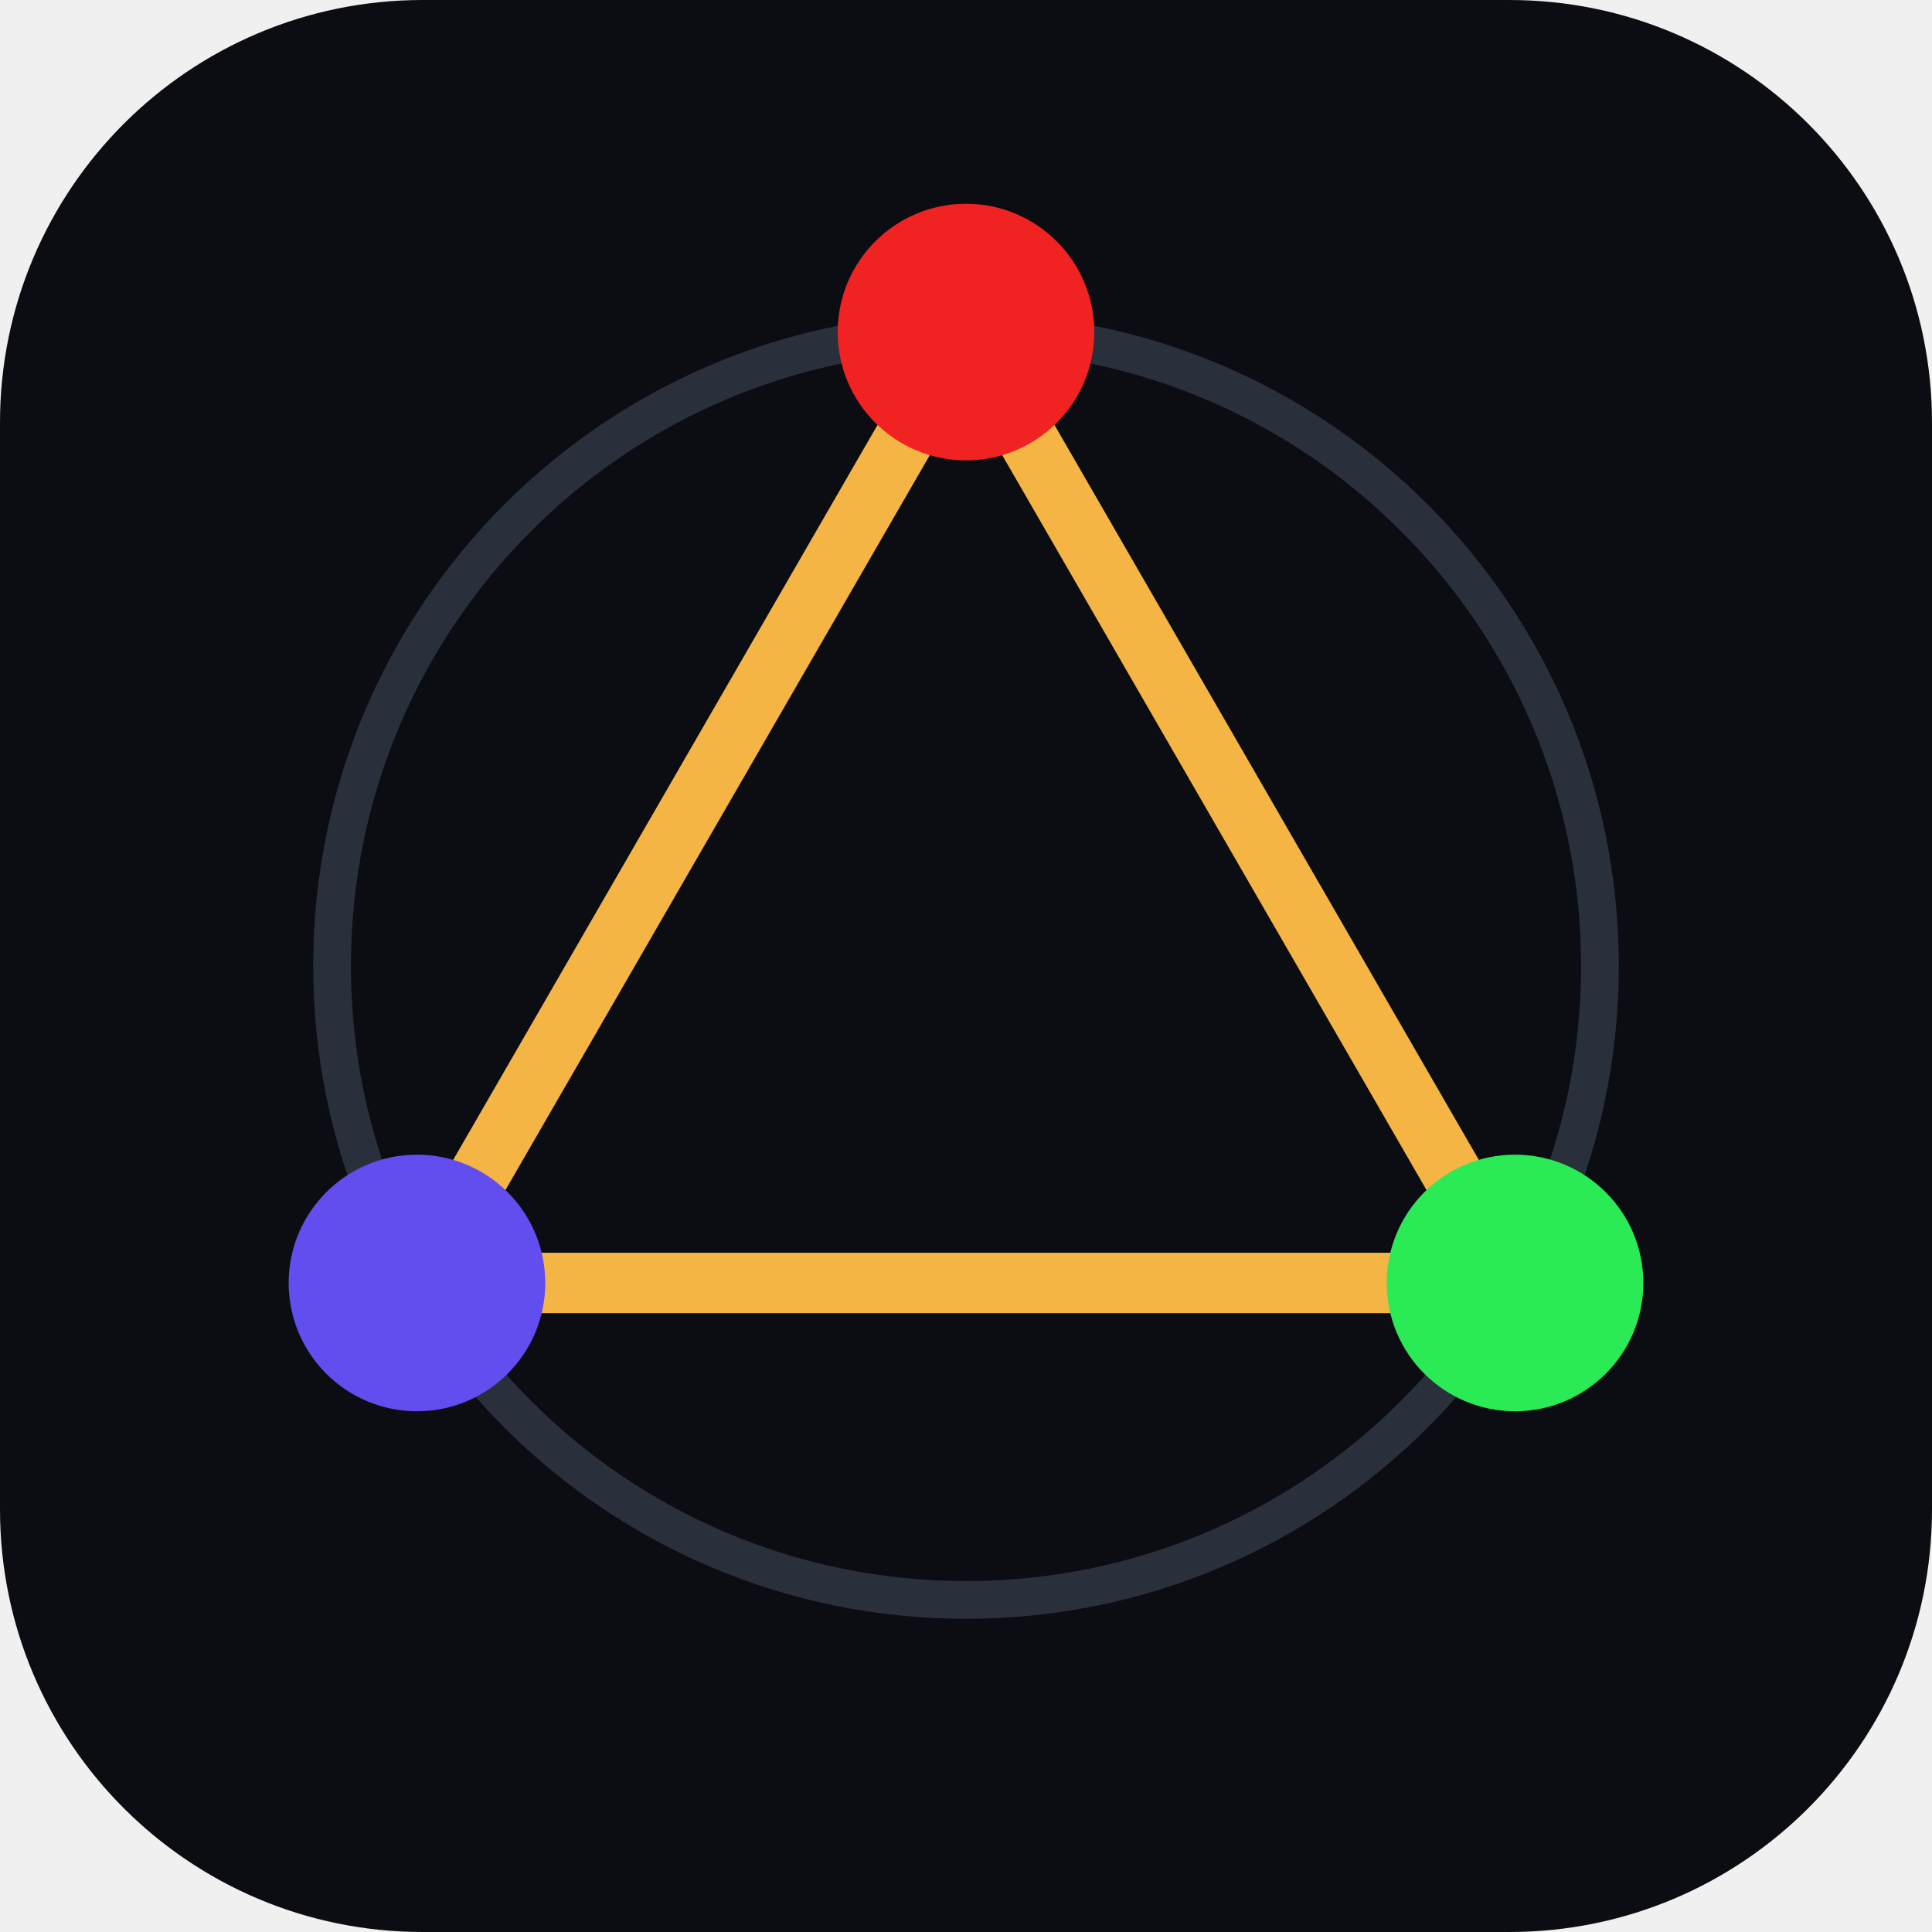
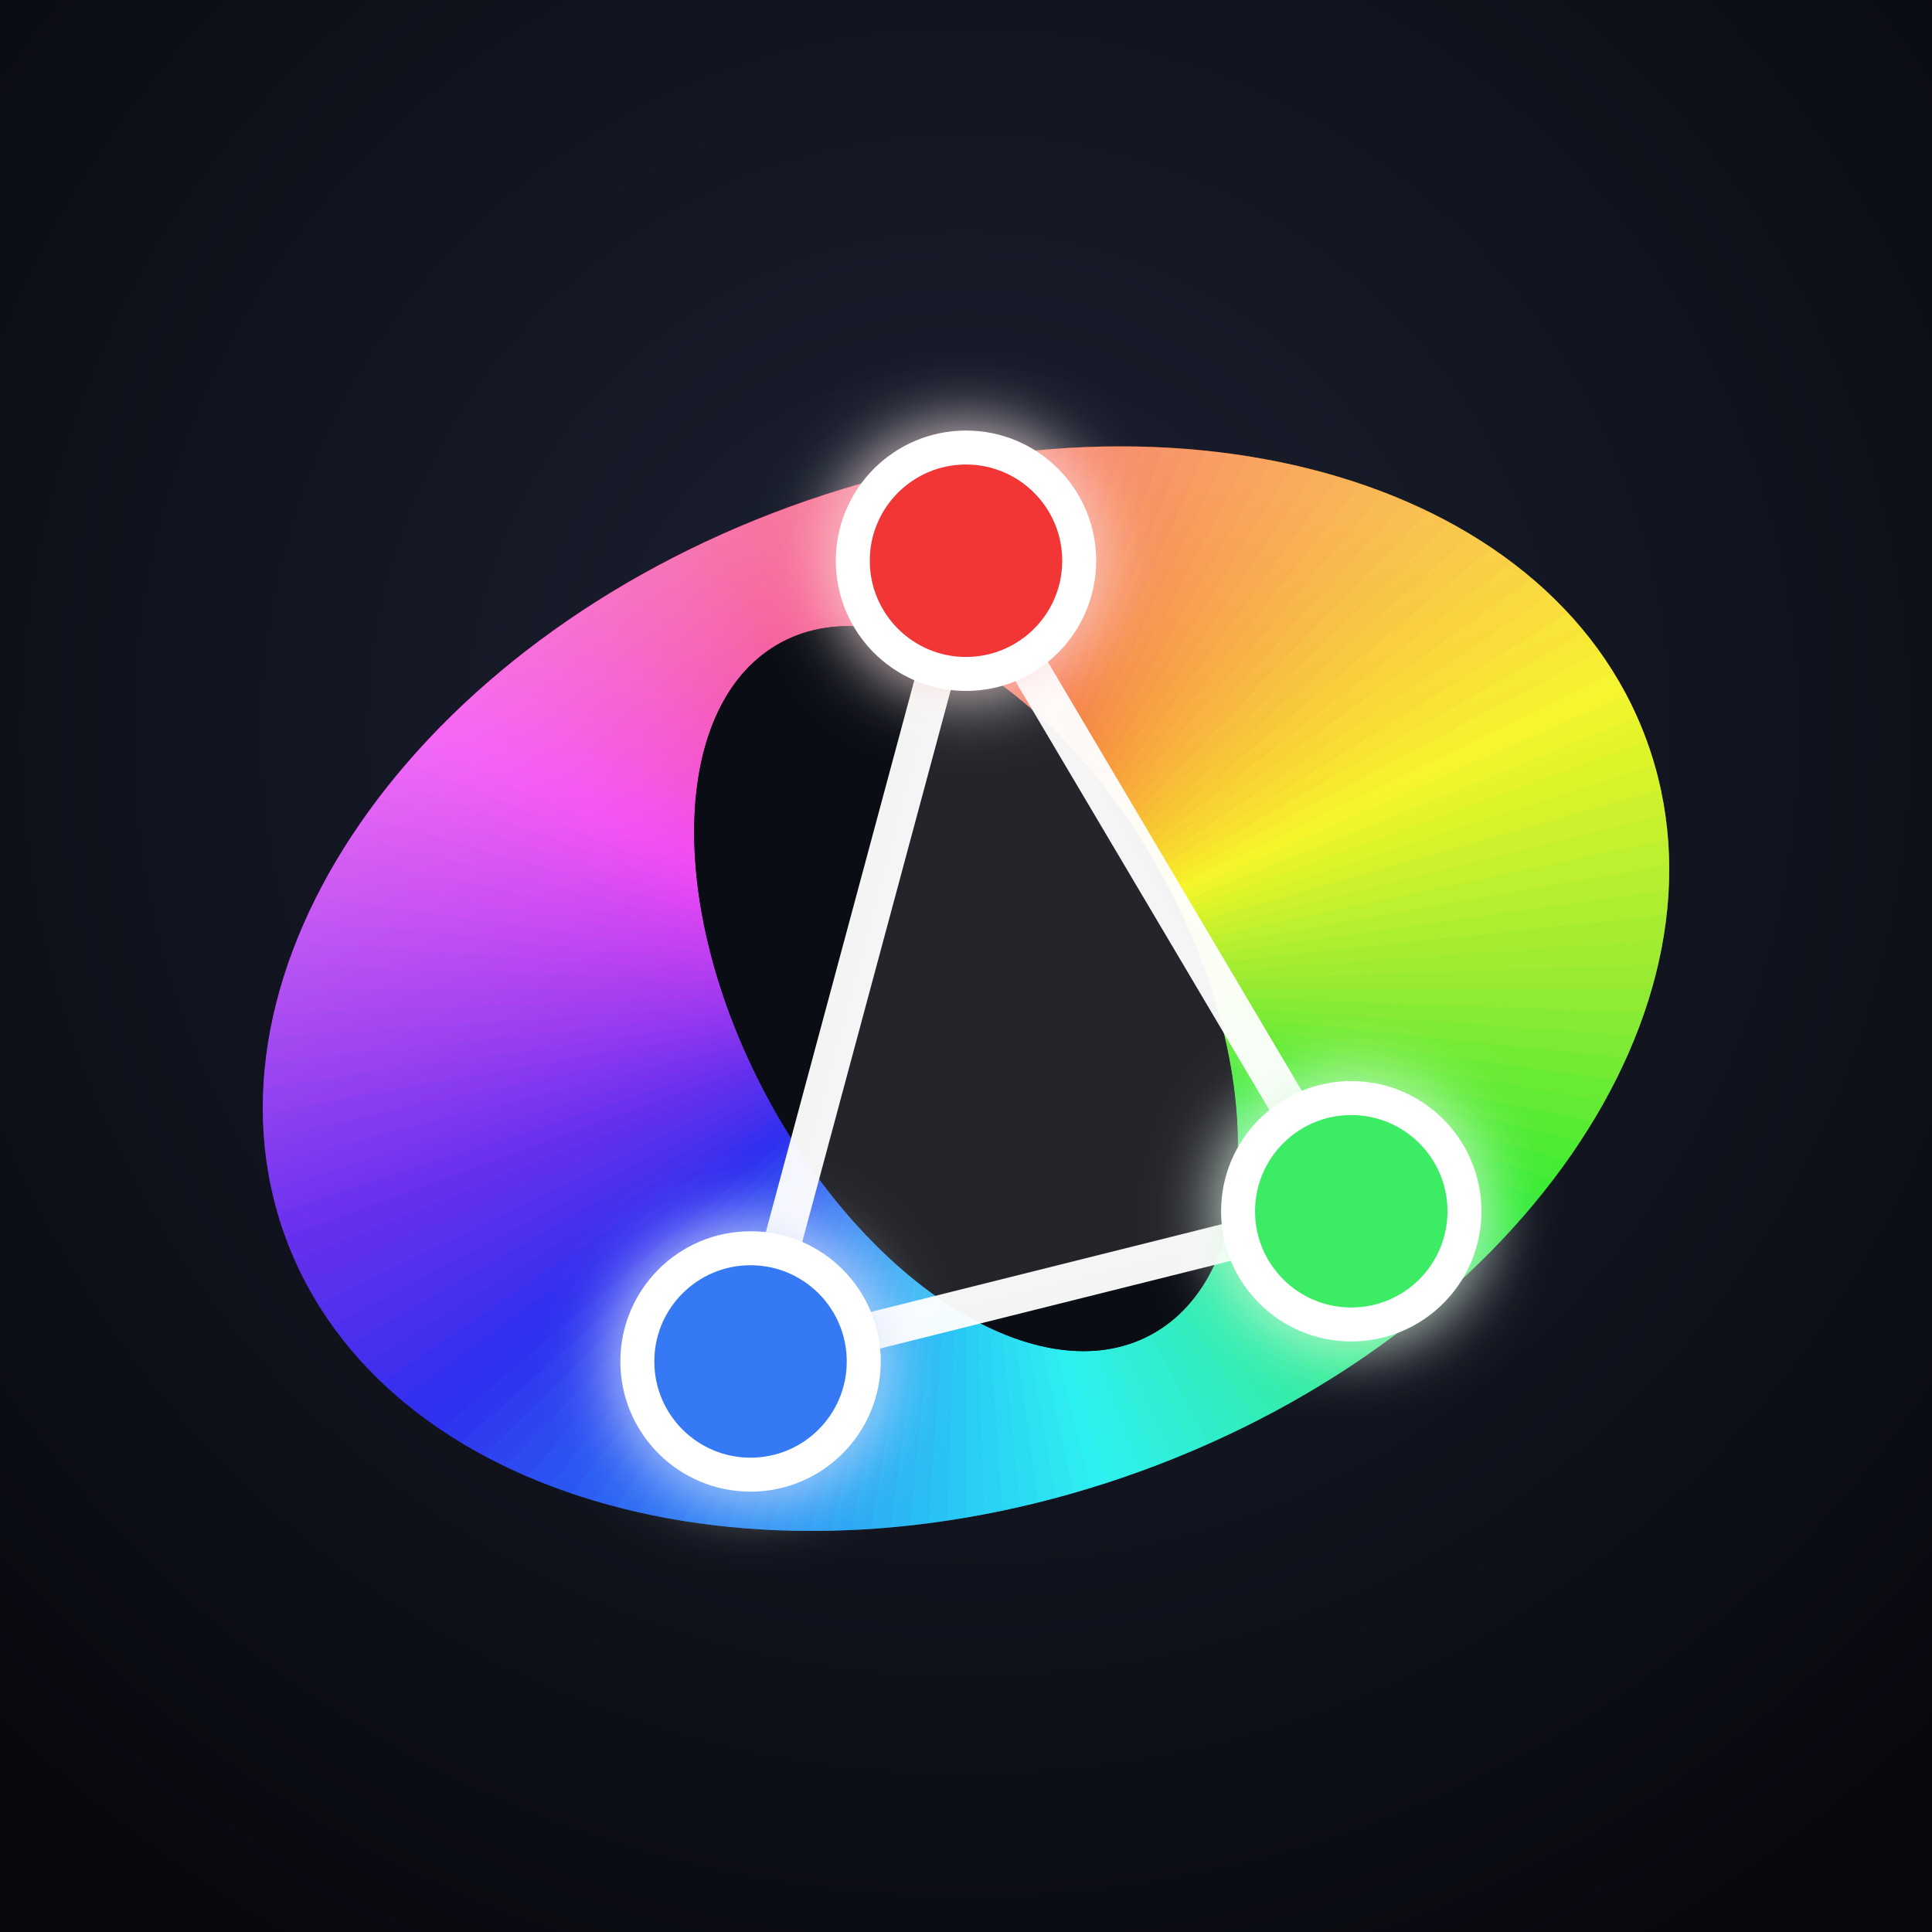
<svg xmlns="http://www.w3.org/2000/svg" viewBox="0 0 512 512">
-   <rect width="512" height="512" rx="112" fill="#0b0d12" />
-   <g transform="translate(256 256)">
-     <circle r="168" fill="none" stroke="#2a2f3c" stroke-width="10" />
-     <polygon points="0,-168 145.5,84 -145.5,84" fill="none" stroke="#f5b544" stroke-width="16" stroke-linejoin="round" />
-     <circle cy="-168" r="34" fill="hsl(0,88%,54%)" />
-     <circle cx="145.5" cy="84" r="34" fill="hsl(134,82%,54%)" />
-     <circle cx="-145.5" cy="84" r="34" fill="hsl(248,84%,62%)" />
+   <defs>
+     <radialGradient id="bg" cx="50%" cy="38%" r="75%">
+       <stop offset="0" stop-color="#1d2233" />
+       <stop offset="1" stop-color="#07080d" />
+     </radialGradient>
+     <mask id="noteMask">
+       <ellipse cx="256" cy="262" rx="192" ry="136" transform="rotate(-20 256 262)" fill="#fff" />
+       <ellipse cx="256" cy="262" rx="104" ry="60" transform="rotate(62 256 262)" fill="#000" />
+     </mask>
+     <filter id="glow" x="-60%" y="-60%" width="220%" height="220%">
+       <feGaussianBlur stdDeviation="9" result="b" />
+       <feMerge>
+         <feMergeNode in="b" />
+         <feMergeNode in="SourceGraphic" />
+       </feMerge>
+     </filter>
+     <filter id="soft" x="-30%" y="-30%" width="160%" height="160%">
+       <feGaussianBlur stdDeviation="22" />
+     </filter>
+     <linearGradient id="sheen" x1="0" y1="0" x2="0" y2="1">
+       <stop offset="0" stop-color="#fff" stop-opacity="0.35" />
+       <stop offset="0.5" stop-color="#fff" stop-opacity="0" />
+     </linearGradient>
+   </defs>
+   <rect width="512" height="512" fill="url(#bg)" />
+   <g mask="url(#noteMask)" filter="url(#soft)" opacity="0.55">
+     <path d="M256 262 L256.00 -38.00 L268.04 -37.76Z" fill="#f22f2c" />
+     <path d="M256 262 L266.47 -37.82 L278.49 -37.16Z" fill="#f2352c" />
+     <path d="M256 262 L276.93 -37.27 L288.92 -36.19Z" fill="#f23b2b" />
+     <path d="M256 262 L287.36 -36.36 L299.31 -34.86Z" fill="#f3412b" />
+     <path d="M256 262 L297.75 -35.08 L309.64 -33.17Z" fill="#f3472b" />
+     <path d="M256 262 L308.09 -33.44 L319.91 -31.11Z" fill="#f34d2a" />
+     <path d="M256 262 L318.37 -31.44 L330.10 -28.70Z" fill="#f4532a" />
+     <path d="M256 262 L328.58 -29.09 L340.20 -25.94Z" fill="#f4592a" />
+     <path d="M256 262 L338.69 -26.38 L350.20 -22.83Z" fill="#f46029" />
+     <path d="M256 262 L348.71 -23.32 L360.08 -19.37Z" fill="#f46629" />
+     <path d="M256 262 L358.61 -19.91 L369.84 -15.56Z" fill="#f56c29" />
+     <path d="M256 262 L368.38 -16.16 L379.45 -11.42Z" fill="#f57229" />
+     <path d="M256 262 L378.02 -12.06 L388.92 -6.95Z" fill="#f57928" />
+     <path d="M256 262 L387.51 -7.64 L398.23 -2.14Z" fill="#f67f28" />
+     <path d="M256 262 L396.84 -2.88 L407.36 2.98Z" fill="#f68528" />
+     <path d="M256 262 L406.00 2.19 L416.31 8.42Z" fill="#f68b27" />
+     <path d="M256 262 L414.98 7.59 L425.06 14.17Z" fill="#f69127" />
+     <path d="M256 262 L423.76 13.29 L433.60 20.22Z" fill="#f69727" />
+     <path d="M256 262 L432.34 19.29 L441.93 26.57Z" fill="#f79d27" />
+     <path d="M256 262 L440.70 25.60 L450.04 33.20Z" fill="#f7a327" />
+     <path d="M256 262 L448.84 32.19 L457.90 40.11Z" fill="#f7a927" />
+     <path d="M256 262 L456.74 39.06 L465.52 47.29Z" fill="#f7af27" />
+     <path d="M256 262 L464.40 46.20 L472.89 54.74Z" fill="#f7b626" />
+     <path d="M256 262 L471.80 53.60 L479.99 62.43Z" fill="#f7bc26" />
+     <path d="M256 262 L478.94 61.26 L486.82 70.37Z" fill="#f7c226" />
+     <path d="M256 262 L485.81 69.16 L493.37 78.54Z" fill="#f8c826" />
+     <path d="M256 262 L492.40 77.30 L499.63 86.94Z" fill="#f8ce26" />
+     <path d="M256 262 L498.71 85.66 L505.59 95.55Z" fill="#f8d426" />
+     <path d="M256 262 L504.71 94.24 L511.24 104.36Z" fill="#f8da26" />
+     <path d="M256 262 L510.41 103.02 L516.59 113.36Z" fill="#f8e125" />
+     <path d="M256 262 L515.81 112.00 L521.62 122.55Z" fill="#f8e726" />
+     <path d="M256 262 L520.88 121.16 L526.32 131.90Z" fill="#f7ee27" />
+     <path d="M256 262 L525.64 130.49 L530.70 141.42Z" fill="#f6f528" />
+     <path d="M256 262 L530.06 139.98 L534.74 151.08Z" fill="#eef529" />
+     <path d="M256 262 L534.16 149.62 L538.44 160.87Z" fill="#e5f429" />
+     <path d="M256 262 L537.91 159.39 L541.80 170.79Z" fill="#ddf32a" />
+     <path d="M256 262 L541.32 169.29 L544.81 180.82Z" fill="#d5f22b" />
+     <path d="M256 262 L544.38 179.31 L547.46 190.95Z" fill="#cdf12c" />
+     <path d="M256 262 L547.09 189.42 L549.77 201.16Z" fill="#c5f12d" />
+     <path d="M256 262 L549.44 199.63 L551.71 211.45Z" fill="#bdf02e" />
+     <path d="M256 262 L551.44 209.91 L553.29 221.80Z" fill="#b5ef2f" />
+     <path d="M256 262 L553.08 220.25 L554.52 232.20Z" fill="#aeee30" />
+     <path d="M256 262 L554.36 230.64 L555.37 242.64Z" fill="#a6ed31" />
+     <path d="M256 262 L555.27 241.07 L555.87 253.10Z" fill="#9fec32" />
+     <path d="M256 262 L555.82 251.53 L556.00 263.57Z" fill="#98eb32" />
+     <path d="M256 262 L556.00 262.00 L555.76 274.04Z" fill="#90eb33" />
+     <path d="M256 262 L555.82 272.47 L555.16 284.49Z" fill="#86eb33" />
+     <path d="M256 262 L555.27 282.93 L554.19 294.92Z" fill="#7deb33" />
+     <path d="M256 262 L554.36 293.36 L552.86 305.31Z" fill="#73eb33" />
+     <path d="M256 262 L553.08 303.75 L551.17 315.64Z" fill="#6aeb33" />
+     <path d="M256 262 L551.44 314.09 L549.11 325.91Z" fill="#61eb33" />
+     <path d="M256 262 L549.44 324.37 L546.70 336.10Z" fill="#57eb33" />
+     <path d="M256 262 L547.09 334.58 L543.94 346.20Z" fill="#4eeb33" />
+     <path d="M256 262 L544.38 344.69 L540.83 356.20Z" fill="#44eb33" />
+     <path d="M256 262 L541.32 354.71 L537.37 366.08Z" fill="#3beb33" />
+     <path d="M256 262 L537.91 364.61 L533.56 375.84Z" fill="#33eb34" />
+     <path d="M256 262 L534.16 374.38 L529.42 385.45Z" fill="#33eb3e" />
+     <path d="M256 262 L530.06 384.02 L524.95 394.92Z" fill="#33eb47" />
+     <path d="M256 262 L525.64 393.51 L520.14 404.23Z" fill="#33eb50" />
+     <path d="M256 262 L520.88 402.84 L515.02 413.36Z" fill="#33eb5a" />
+     <path d="M256 262 L515.81 412.00 L509.58 422.31Z" fill="#33eb62" />
+     <path d="M256 262 L510.41 420.98 L503.83 431.06Z" fill="#33eb69" />
+     <path d="M256 262 L504.71 429.76 L497.78 439.60Z" fill="#32eb70" />
+     <path d="M256 262 L498.71 438.34 L491.43 447.93Z" fill="#32eb76" />
+     <path d="M256 262 L492.40 446.70 L484.80 456.04Z" fill="#32eb7d" />
+     <path d="M256 262 L485.81 454.84 L477.89 463.90Z" fill="#32ec84" />
+     <path d="M256 262 L478.94 462.74 L470.71 471.52Z" fill="#32ec8b" />
+     <path d="M256 262 L471.80 470.40 L463.26 478.89Z" fill="#32ec92" />
+     <path d="M256 262 L464.40 477.80 L455.57 485.99Z" fill="#32ec99" />
+     <path d="M256 262 L456.74 484.94 L447.63 492.82Z" fill="#31eca1" />
+     <path d="M256 262 L448.84 491.81 L439.46 499.37Z" fill="#31eca8" />
+     <path d="M256 262 L440.70 498.40 L431.06 505.63Z" fill="#31edaf" />
+     <path d="M256 262 L432.34 504.71 L422.45 511.59Z" fill="#31edb6" />
+     <path d="M256 262 L423.76 510.71 L413.64 517.24Z" fill="#31edbd" />
+     <path d="M256 262 L414.98 516.41 L404.64 522.59Z" fill="#31edc4" />
+     <path d="M256 262 L406.00 521.81 L395.45 527.62Z" fill="#30edca" />
+     <path d="M256 262 L396.84 526.88 L386.10 532.32Z" fill="#30eed0" />
+     <path d="M256 262 L387.51 531.64 L376.58 536.70Z" fill="#2feed5" />
+     <path d="M256 262 L378.02 536.06 L366.92 540.74Z" fill="#2fefdb" />
+     <path d="M256 262 L368.38 540.16 L357.13 544.44Z" fill="#2eefe0" />
+     <path d="M256 262 L358.61 543.91 L347.21 547.80Z" fill="#2ef0e6" />
+     <path d="M256 262 L348.71 547.32 L337.18 550.81Z" fill="#2ef0eb" />
+     <path d="M256 262 L338.69 550.38 L327.05 553.46Z" fill="#2df0f0" />
+     <path d="M256 262 L328.58 553.09 L316.84 555.77Z" fill="#2debf1" />
+     <path d="M256 262 L318.37 555.44 L306.55 557.71Z" fill="#2ce6f1" />
+     <path d="M256 262 L308.09 557.44 L296.20 559.29Z" fill="#2ce2f2" />
+     <path d="M256 262 L297.75 559.08 L285.80 560.52Z" fill="#2bddf2" />
+     <path d="M256 262 L287.36 560.36 L275.36 561.37Z" fill="#2bd8f3" />
+     <path d="M256 262 L276.93 561.27 L264.90 561.87Z" fill="#2ad3f3" />
+     <path d="M256 262 L266.47 561.82 L254.43 562.00Z" fill="#2acef4" />
+     <path d="M256 262 L256.00 562.00 L243.96 561.76Z" fill="#2ac8f4" />
+     <path d="M256 262 L245.53 561.82 L233.51 561.16Z" fill="#2ac2f4" />
+     <path d="M256 262 L235.07 561.27 L223.08 560.19Z" fill="#2abcf4" />
+     <path d="M256 262 L224.64 560.36 L212.69 558.86Z" fill="#2ab7f4" />
+     <path d="M256 262 L214.25 559.08 L202.36 557.17Z" fill="#2ab1f4" />
+     <path d="M256 262 L203.91 557.44 L192.09 555.11Z" fill="#2aabf4" />
+     <path d="M256 262 L193.63 555.44 L181.90 552.70Z" fill="#2aa5f4" />
+     <path d="M256 262 L183.42 553.09 L171.80 549.94Z" fill="#2a9ff4" />
+     <path d="M256 262 L173.31 550.38 L161.80 546.83Z" fill="#2a99f4" />
+     <path d="M256 262 L163.29 547.32 L151.92 543.37Z" fill="#2a94f4" />
+     <path d="M256 262 L153.39 543.91 L142.16 539.56Z" fill="#2a8ef4" />
+     <path d="M256 262 L143.62 540.16 L132.55 535.42Z" fill="#2a88f4" />
+     <path d="M256 262 L133.98 536.06 L123.08 530.95Z" fill="#2a82f4" />
+     <path d="M256 262 L124.49 531.64 L113.77 526.14Z" fill="#2a7cf4" />
+     <path d="M256 262 L115.16 526.88 L104.64 521.02Z" fill="#2a76f4" />
+     <path d="M256 262 L106.00 521.81 L95.69 515.58Z" fill="#2a70f4" />
+     <path d="M256 262 L97.02 516.41 L86.94 509.83Z" fill="#2b6af3" />
+     <path d="M256 262 L88.24 510.71 L78.40 503.78Z" fill="#2b63f3" />
+     <path d="M256 262 L79.66 504.71 L70.07 497.43Z" fill="#2b5df2" />
+     <path d="M256 262 L71.30 498.40 L61.96 490.80Z" fill="#2c56f2" />
+     <path d="M256 262 L63.16 491.81 L54.10 483.89Z" fill="#2c50f1" />
+     <path d="M256 262 L55.26 484.94 L46.48 476.71Z" fill="#2d4af1" />
+     <path d="M256 262 L47.60 477.80 L39.11 469.26Z" fill="#2d44f0" />
+     <path d="M256 262 L40.20 470.40 L32.01 461.57Z" fill="#2e3df0" />
+     <path d="M256 262 L33.06 462.74 L25.18 453.63Z" fill="#2e37ef" />
+     <path d="M256 262 L26.19 454.84 L18.63 445.46Z" fill="#2f31ef" />
+     <path d="M256 262 L19.60 446.70 L12.37 437.06Z" fill="#332fef" />
+     <path d="M256 262 L13.29 438.34 L6.41 428.45Z" fill="#392fee" />
+     <path d="M256 262 L7.29 429.76 L0.76 419.64Z" fill="#4030ee" />
+     <path d="M256 262 L1.59 420.98 L-4.59 410.64Z" fill="#4730ed" />
+     <path d="M256 262 L-3.81 412.00 L-9.62 401.45Z" fill="#4d30ed" />
+     <path d="M256 262 L-8.88 402.84 L-14.32 392.10Z" fill="#5330ed" />
+     <path d="M256 262 L-13.64 393.51 L-18.70 382.58Z" fill="#5930ed" />
+     <path d="M256 262 L-18.06 384.02 L-22.74 372.92Z" fill="#5e30ee" />
+     <path d="M256 262 L-22.16 374.38 L-26.44 363.13Z" fill="#6430ee" />
+     <path d="M256 262 L-25.91 364.61 L-29.80 353.21Z" fill="#6a30ee" />
+     <path d="M256 262 L-29.32 354.71 L-32.81 343.18Z" fill="#7030ee" />
+     <path d="M256 262 L-32.38 344.69 L-35.46 333.05Z" fill="#762fee" />
+     <path d="M256 262 L-35.09 334.58 L-37.77 322.84Z" fill="#7c2fee" />
+     <path d="M256 262 L-37.44 324.37 L-39.71 312.55Z" fill="#822fee" />
+     <path d="M256 262 L-39.44 314.09 L-41.29 302.20Z" fill="#882fef" />
+     <path d="M256 262 L-41.08 303.75 L-42.52 291.80Z" fill="#8e2fef" />
+     <path d="M256 262 L-42.36 293.36 L-43.37 281.36Z" fill="#942fef" />
+     <path d="M256 262 L-43.27 282.93 L-43.87 270.90Z" fill="#9a2fef" />
+     <path d="M256 262 L-43.82 272.47 L-44.00 260.43Z" fill="#a02eef" />
+     <path d="M256 262 L-44.00 262.00 L-43.76 249.96Z" fill="#a62eef" />
+     <path d="M256 262 L-43.82 251.53 L-43.16 239.51Z" fill="#ac2ef0" />
+     <path d="M256 262 L-43.27 241.07 L-42.19 229.08Z" fill="#b22ef0" />
+     <path d="M256 262 L-42.36 230.64 L-40.86 218.69Z" fill="#b82ef0" />
+     <path d="M256 262 L-41.08 220.25 L-39.17 208.36Z" fill="#be2ef0" />
+     <path d="M256 262 L-39.44 209.91 L-37.11 198.09Z" fill="#c42df0" />
+     <path d="M256 262 L-37.44 199.63 L-34.70 187.90Z" fill="#ca2df0" />
+     <path d="M256 262 L-35.09 189.42 L-31.94 177.80Z" fill="#d02df0" />
+     <path d="M256 262 L-32.38 179.31 L-28.83 167.80Z" fill="#d72df1" />
+     <path d="M256 262 L-29.32 169.29 L-25.37 157.92Z" fill="#dd2df1" />
+     <path d="M256 262 L-25.91 159.39 L-21.56 148.16Z" fill="#e32df1" />
+     <path d="M256 262 L-22.16 149.62 L-17.42 138.55Z" fill="#e92df1" />
+     <path d="M256 262 L-18.06 139.98 L-12.95 129.08Z" fill="#ef2cf1" />
+     <path d="M256 262 L-13.64 130.49 L-8.14 119.77Z" fill="#f12ced" />
+     <path d="M256 262 L-8.88 121.16 L-3.02 110.64Z" fill="#f12ce7" />
+     <path d="M256 262 L-3.81 112.00 L2.42 101.69Z" fill="#f22ce1" />
+     <path d="M256 262 L1.59 103.02 L8.17 92.94Z" fill="#f22cda" />
+     <path d="M256 262 L7.29 94.24 L14.22 84.40Z" fill="#f22cd3" />
+     <path d="M256 262 L13.29 85.66 L20.57 76.07Z" fill="#f22ccd" />
+     <path d="M256 262 L19.60 77.30 L27.20 67.96Z" fill="#f22cc6" />
+     <path d="M256 262 L26.19 69.16 L34.11 60.10Z" fill="#f22cc0" />
+     <path d="M256 262 L33.06 61.26 L41.29 52.48Z" fill="#f22cb9" />
+     <path d="M256 262 L40.20 53.60 L48.74 45.11Z" fill="#f22cb3" />
+     <path d="M256 262 L47.60 46.20 L56.43 38.01Z" fill="#f22cac" />
+     <path d="M256 262 L55.26 39.06 L64.37 31.18Z" fill="#f22ca5" />
+     <path d="M256 262 L63.16 32.19 L72.54 24.63Z" fill="#f22c9f" />
+     <path d="M256 262 L71.30 25.60 L80.94 18.37Z" fill="#f22c98" />
+     <path d="M256 262 L79.66 19.29 L89.55 12.41Z" fill="#f22c92" />
+     <path d="M256 262 L88.24 13.29 L98.36 6.76Z" fill="#f22c8b" />
+     <path d="M256 262 L97.02 7.59 L107.36 1.41Z" fill="#f22c84" />
+     <path d="M256 262 L106.00 2.19 L116.55 -3.62Z" fill="#f22c7e" />
+     <path d="M256 262 L115.16 -2.88 L125.90 -8.32Z" fill="#f22c79" />
+     <path d="M256 262 L124.49 -7.64 L135.42 -12.70Z" fill="#f22c73" />
+     <path d="M256 262 L133.98 -12.06 L145.08 -16.74Z" fill="#f22c6d" />
+     <path d="M256 262 L143.62 -16.16 L154.87 -20.44Z" fill="#f22c68" />
+     <path d="M256 262 L153.39 -19.91 L164.79 -23.80Z" fill="#f22c62" />
+     <path d="M256 262 L163.29 -23.32 L174.82 -26.81Z" fill="#f22c5c" />
+     <path d="M256 262 L173.31 -26.38 L184.95 -29.46Z" fill="#f22c56" />
+     <path d="M256 262 L183.42 -29.09 L195.16 -31.77Z" fill="#f22c51" />
+     <path d="M256 262 L193.63 -31.44 L205.45 -33.71Z" fill="#f22c4b" />
+     <path d="M256 262 L203.91 -33.44 L215.80 -35.29Z" fill="#f22c45" />
+     <path d="M256 262 L214.25 -35.08 L226.20 -36.52Z" fill="#f22c40" />
+     <path d="M256 262 L224.64 -36.36 L236.64 -37.37Z" fill="#f22c3a" />
+     <path d="M256 262 L235.07 -37.27 L247.10 -37.87Z" fill="#f22c34" />
+     <path d="M256 262 L245.53 -37.82 L257.57 -38.00Z" fill="#f22c2e" />
  </g>
+   <g mask="url(#noteMask)">
+     <path d="M256 262 L256.00 -38.00 L268.04 -37.76Z" fill="#f22f2c" />
+     <path d="M256 262 L266.47 -37.82 L278.49 -37.16Z" fill="#f2352c" />
+     <path d="M256 262 L276.93 -37.27 L288.92 -36.19Z" fill="#f23b2b" />
+     <path d="M256 262 L287.36 -36.36 L299.31 -34.86Z" fill="#f3412b" />
+     <path d="M256 262 L297.75 -35.08 L309.64 -33.17Z" fill="#f3472b" />
+     <path d="M256 262 L308.09 -33.44 L319.91 -31.11Z" fill="#f34d2a" />
+     <path d="M256 262 L318.37 -31.44 L330.10 -28.70Z" fill="#f4532a" />
+     <path d="M256 262 L328.58 -29.09 L340.20 -25.94Z" fill="#f4592a" />
+     <path d="M256 262 L338.69 -26.38 L350.20 -22.83Z" fill="#f46029" />
+     <path d="M256 262 L348.71 -23.32 L360.08 -19.37Z" fill="#f46629" />
+     <path d="M256 262 L358.61 -19.91 L369.84 -15.56Z" fill="#f56c29" />
+     <path d="M256 262 L368.38 -16.16 L379.45 -11.42Z" fill="#f57229" />
+     <path d="M256 262 L378.02 -12.06 L388.92 -6.95Z" fill="#f57928" />
+     <path d="M256 262 L387.51 -7.64 L398.23 -2.14Z" fill="#f67f28" />
+     <path d="M256 262 L396.84 -2.88 L407.36 2.98Z" fill="#f68528" />
+     <path d="M256 262 L406.00 2.19 L416.31 8.42Z" fill="#f68b27" />
+     <path d="M256 262 L414.98 7.59 L425.06 14.17Z" fill="#f69127" />
+     <path d="M256 262 L423.76 13.29 L433.60 20.22Z" fill="#f69727" />
+     <path d="M256 262 L432.34 19.29 L441.93 26.57Z" fill="#f79d27" />
+     <path d="M256 262 L440.70 25.60 L450.04 33.20Z" fill="#f7a327" />
+     <path d="M256 262 L448.84 32.19 L457.90 40.11Z" fill="#f7a927" />
+     <path d="M256 262 L456.74 39.06 L465.52 47.29Z" fill="#f7af27" />
+     <path d="M256 262 L464.40 46.20 L472.89 54.74Z" fill="#f7b626" />
+     <path d="M256 262 L471.80 53.60 L479.99 62.43Z" fill="#f7bc26" />
+     <path d="M256 262 L478.94 61.26 L486.82 70.37Z" fill="#f7c226" />
+     <path d="M256 262 L485.81 69.16 L493.37 78.54Z" fill="#f8c826" />
+     <path d="M256 262 L492.40 77.30 L499.63 86.94Z" fill="#f8ce26" />
+     <path d="M256 262 L498.71 85.66 L505.59 95.55Z" fill="#f8d426" />
+     <path d="M256 262 L504.71 94.24 L511.24 104.36Z" fill="#f8da26" />
+     <path d="M256 262 L510.41 103.02 L516.59 113.36Z" fill="#f8e125" />
+     <path d="M256 262 L515.81 112.00 L521.62 122.55Z" fill="#f8e726" />
+     <path d="M256 262 L520.88 121.16 L526.32 131.90Z" fill="#f7ee27" />
+     <path d="M256 262 L525.64 130.49 L530.70 141.42Z" fill="#f6f528" />
+     <path d="M256 262 L530.06 139.98 L534.74 151.08Z" fill="#eef529" />
+     <path d="M256 262 L534.16 149.62 L538.44 160.87Z" fill="#e5f429" />
+     <path d="M256 262 L537.91 159.39 L541.80 170.79Z" fill="#ddf32a" />
+     <path d="M256 262 L541.32 169.29 L544.81 180.82Z" fill="#d5f22b" />
+     <path d="M256 262 L544.38 179.31 L547.46 190.95Z" fill="#cdf12c" />
+     <path d="M256 262 L547.09 189.42 L549.77 201.16Z" fill="#c5f12d" />
+     <path d="M256 262 L549.44 199.63 L551.71 211.45Z" fill="#bdf02e" />
+     <path d="M256 262 L551.44 209.91 L553.29 221.80Z" fill="#b5ef2f" />
+     <path d="M256 262 L553.08 220.25 L554.52 232.20Z" fill="#aeee30" />
+     <path d="M256 262 L554.36 230.64 L555.37 242.64Z" fill="#a6ed31" />
+     <path d="M256 262 L555.27 241.07 L555.87 253.10Z" fill="#9fec32" />
+     <path d="M256 262 L555.82 251.53 L556.00 263.57Z" fill="#98eb32" />
+     <path d="M256 262 L556.00 262.00 L555.76 274.04Z" fill="#90eb33" />
+     <path d="M256 262 L555.82 272.47 L555.16 284.49Z" fill="#86eb33" />
+     <path d="M256 262 L555.27 282.93 L554.19 294.92Z" fill="#7deb33" />
+     <path d="M256 262 L554.36 293.36 L552.86 305.31Z" fill="#73eb33" />
+     <path d="M256 262 L553.08 303.75 L551.17 315.64Z" fill="#6aeb33" />
+     <path d="M256 262 L551.44 314.09 L549.11 325.91Z" fill="#61eb33" />
+     <path d="M256 262 L549.44 324.37 L546.70 336.10Z" fill="#57eb33" />
+     <path d="M256 262 L547.09 334.58 L543.94 346.20Z" fill="#4eeb33" />
+     <path d="M256 262 L544.38 344.69 L540.83 356.20Z" fill="#44eb33" />
+     <path d="M256 262 L541.32 354.71 L537.37 366.08Z" fill="#3beb33" />
+     <path d="M256 262 L537.91 364.61 L533.56 375.84Z" fill="#33eb34" />
+     <path d="M256 262 L534.16 374.38 L529.42 385.45Z" fill="#33eb3e" />
+     <path d="M256 262 L530.06 384.02 L524.95 394.92Z" fill="#33eb47" />
+     <path d="M256 262 L525.64 393.51 L520.14 404.23Z" fill="#33eb50" />
+     <path d="M256 262 L520.88 402.84 L515.02 413.36Z" fill="#33eb5a" />
+     <path d="M256 262 L515.81 412.00 L509.58 422.31Z" fill="#33eb62" />
+     <path d="M256 262 L510.41 420.98 L503.83 431.06Z" fill="#33eb69" />
+     <path d="M256 262 L504.71 429.76 L497.78 439.60Z" fill="#32eb70" />
+     <path d="M256 262 L498.71 438.34 L491.43 447.93Z" fill="#32eb76" />
+     <path d="M256 262 L492.40 446.70 L484.80 456.04Z" fill="#32eb7d" />
+     <path d="M256 262 L485.81 454.84 L477.89 463.90Z" fill="#32ec84" />
+     <path d="M256 262 L478.94 462.74 L470.71 471.52Z" fill="#32ec8b" />
+     <path d="M256 262 L471.80 470.40 L463.26 478.89Z" fill="#32ec92" />
+     <path d="M256 262 L464.40 477.80 L455.57 485.99Z" fill="#32ec99" />
+     <path d="M256 262 L456.74 484.94 L447.63 492.82Z" fill="#31eca1" />
+     <path d="M256 262 L448.84 491.81 L439.46 499.37Z" fill="#31eca8" />
+     <path d="M256 262 L440.70 498.40 L431.06 505.63Z" fill="#31edaf" />
+     <path d="M256 262 L432.34 504.71 L422.45 511.59Z" fill="#31edb6" />
+     <path d="M256 262 L423.76 510.71 L413.64 517.24Z" fill="#31edbd" />
+     <path d="M256 262 L414.98 516.41 L404.64 522.59Z" fill="#31edc4" />
+     <path d="M256 262 L406.00 521.81 L395.45 527.62Z" fill="#30edca" />
+     <path d="M256 262 L396.84 526.88 L386.10 532.32Z" fill="#30eed0" />
+     <path d="M256 262 L387.51 531.64 L376.58 536.70Z" fill="#2feed5" />
+     <path d="M256 262 L378.02 536.06 L366.92 540.74Z" fill="#2fefdb" />
+     <path d="M256 262 L368.38 540.16 L357.13 544.44Z" fill="#2eefe0" />
+     <path d="M256 262 L358.61 543.91 L347.21 547.80Z" fill="#2ef0e6" />
+     <path d="M256 262 L348.71 547.32 L337.18 550.81Z" fill="#2ef0eb" />
+     <path d="M256 262 L338.69 550.38 L327.05 553.46Z" fill="#2df0f0" />
+     <path d="M256 262 L328.58 553.09 L316.84 555.77Z" fill="#2debf1" />
+     <path d="M256 262 L318.37 555.44 L306.55 557.71Z" fill="#2ce6f1" />
+     <path d="M256 262 L308.09 557.44 L296.20 559.29Z" fill="#2ce2f2" />
+     <path d="M256 262 L297.75 559.08 L285.80 560.52Z" fill="#2bddf2" />
+     <path d="M256 262 L287.36 560.36 L275.36 561.37Z" fill="#2bd8f3" />
+     <path d="M256 262 L276.93 561.27 L264.90 561.87Z" fill="#2ad3f3" />
+     <path d="M256 262 L266.47 561.82 L254.43 562.00Z" fill="#2acef4" />
+     <path d="M256 262 L256.00 562.00 L243.96 561.76Z" fill="#2ac8f4" />
+     <path d="M256 262 L245.53 561.82 L233.51 561.16Z" fill="#2ac2f4" />
+     <path d="M256 262 L235.07 561.27 L223.08 560.19Z" fill="#2abcf4" />
+     <path d="M256 262 L224.64 560.36 L212.69 558.86Z" fill="#2ab7f4" />
+     <path d="M256 262 L214.25 559.08 L202.36 557.17Z" fill="#2ab1f4" />
+     <path d="M256 262 L203.91 557.44 L192.09 555.11Z" fill="#2aabf4" />
+     <path d="M256 262 L193.63 555.44 L181.90 552.70Z" fill="#2aa5f4" />
+     <path d="M256 262 L183.42 553.09 L171.80 549.94Z" fill="#2a9ff4" />
+     <path d="M256 262 L173.31 550.38 L161.80 546.83Z" fill="#2a99f4" />
+     <path d="M256 262 L163.29 547.32 L151.92 543.37Z" fill="#2a94f4" />
+     <path d="M256 262 L153.39 543.91 L142.16 539.56Z" fill="#2a8ef4" />
+     <path d="M256 262 L143.62 540.16 L132.55 535.42Z" fill="#2a88f4" />
+     <path d="M256 262 L133.98 536.06 L123.08 530.95Z" fill="#2a82f4" />
+     <path d="M256 262 L124.49 531.64 L113.77 526.14Z" fill="#2a7cf4" />
+     <path d="M256 262 L115.16 526.88 L104.64 521.02Z" fill="#2a76f4" />
+     <path d="M256 262 L106.00 521.81 L95.69 515.58Z" fill="#2a70f4" />
+     <path d="M256 262 L97.02 516.41 L86.94 509.83Z" fill="#2b6af3" />
+     <path d="M256 262 L88.24 510.71 L78.40 503.78Z" fill="#2b63f3" />
+     <path d="M256 262 L79.66 504.71 L70.07 497.43Z" fill="#2b5df2" />
+     <path d="M256 262 L71.30 498.40 L61.96 490.80Z" fill="#2c56f2" />
+     <path d="M256 262 L63.16 491.81 L54.10 483.89Z" fill="#2c50f1" />
+     <path d="M256 262 L55.26 484.94 L46.48 476.71Z" fill="#2d4af1" />
+     <path d="M256 262 L47.60 477.80 L39.11 469.26Z" fill="#2d44f0" />
+     <path d="M256 262 L40.20 470.40 L32.01 461.57Z" fill="#2e3df0" />
+     <path d="M256 262 L33.06 462.74 L25.18 453.63Z" fill="#2e37ef" />
+     <path d="M256 262 L26.19 454.84 L18.63 445.46Z" fill="#2f31ef" />
+     <path d="M256 262 L19.60 446.70 L12.37 437.06Z" fill="#332fef" />
+     <path d="M256 262 L13.29 438.34 L6.41 428.45Z" fill="#392fee" />
+     <path d="M256 262 L7.29 429.76 L0.76 419.64Z" fill="#4030ee" />
+     <path d="M256 262 L1.59 420.98 L-4.59 410.64Z" fill="#4730ed" />
+     <path d="M256 262 L-3.81 412.00 L-9.62 401.45Z" fill="#4d30ed" />
+     <path d="M256 262 L-8.88 402.84 L-14.32 392.10Z" fill="#5330ed" />
+     <path d="M256 262 L-13.64 393.51 L-18.70 382.58Z" fill="#5930ed" />
+     <path d="M256 262 L-18.06 384.02 L-22.74 372.92Z" fill="#5e30ee" />
+     <path d="M256 262 L-22.16 374.38 L-26.44 363.13Z" fill="#6430ee" />
+     <path d="M256 262 L-25.91 364.61 L-29.80 353.21Z" fill="#6a30ee" />
+     <path d="M256 262 L-29.32 354.71 L-32.81 343.18Z" fill="#7030ee" />
+     <path d="M256 262 L-32.38 344.69 L-35.46 333.05Z" fill="#762fee" />
+     <path d="M256 262 L-35.09 334.58 L-37.77 322.84Z" fill="#7c2fee" />
+     <path d="M256 262 L-37.44 324.37 L-39.71 312.55Z" fill="#822fee" />
+     <path d="M256 262 L-39.44 314.09 L-41.29 302.20Z" fill="#882fef" />
+     <path d="M256 262 L-41.08 303.75 L-42.52 291.80Z" fill="#8e2fef" />
+     <path d="M256 262 L-42.36 293.36 L-43.37 281.36Z" fill="#942fef" />
+     <path d="M256 262 L-43.27 282.93 L-43.87 270.90Z" fill="#9a2fef" />
+     <path d="M256 262 L-43.82 272.47 L-44.00 260.43Z" fill="#a02eef" />
+     <path d="M256 262 L-44.00 262.00 L-43.76 249.96Z" fill="#a62eef" />
+     <path d="M256 262 L-43.82 251.53 L-43.16 239.51Z" fill="#ac2ef0" />
+     <path d="M256 262 L-43.27 241.07 L-42.19 229.08Z" fill="#b22ef0" />
+     <path d="M256 262 L-42.36 230.64 L-40.86 218.69Z" fill="#b82ef0" />
+     <path d="M256 262 L-41.08 220.25 L-39.17 208.36Z" fill="#be2ef0" />
+     <path d="M256 262 L-39.44 209.91 L-37.11 198.09Z" fill="#c42df0" />
+     <path d="M256 262 L-37.44 199.63 L-34.70 187.90Z" fill="#ca2df0" />
+     <path d="M256 262 L-35.09 189.42 L-31.94 177.80Z" fill="#d02df0" />
+     <path d="M256 262 L-32.38 179.31 L-28.83 167.80Z" fill="#d72df1" />
+     <path d="M256 262 L-29.32 169.29 L-25.37 157.92Z" fill="#dd2df1" />
+     <path d="M256 262 L-25.91 159.39 L-21.56 148.16Z" fill="#e32df1" />
+     <path d="M256 262 L-22.16 149.62 L-17.42 138.55Z" fill="#e92df1" />
+     <path d="M256 262 L-18.06 139.98 L-12.95 129.08Z" fill="#ef2cf1" />
+     <path d="M256 262 L-13.64 130.49 L-8.14 119.77Z" fill="#f12ced" />
+     <path d="M256 262 L-8.88 121.16 L-3.02 110.64Z" fill="#f12ce7" />
+     <path d="M256 262 L-3.81 112.00 L2.42 101.69Z" fill="#f22ce1" />
+     <path d="M256 262 L1.59 103.02 L8.17 92.94Z" fill="#f22cda" />
+     <path d="M256 262 L7.29 94.24 L14.22 84.40Z" fill="#f22cd3" />
+     <path d="M256 262 L13.29 85.66 L20.57 76.07Z" fill="#f22ccd" />
+     <path d="M256 262 L19.60 77.30 L27.20 67.96Z" fill="#f22cc6" />
+     <path d="M256 262 L26.19 69.16 L34.11 60.10Z" fill="#f22cc0" />
+     <path d="M256 262 L33.06 61.26 L41.29 52.48Z" fill="#f22cb9" />
+     <path d="M256 262 L40.20 53.60 L48.74 45.11Z" fill="#f22cb3" />
+     <path d="M256 262 L47.60 46.20 L56.43 38.01Z" fill="#f22cac" />
+     <path d="M256 262 L55.26 39.06 L64.37 31.18Z" fill="#f22ca5" />
+     <path d="M256 262 L63.16 32.19 L72.54 24.63Z" fill="#f22c9f" />
+     <path d="M256 262 L71.30 25.60 L80.94 18.37Z" fill="#f22c98" />
+     <path d="M256 262 L79.66 19.29 L89.55 12.41Z" fill="#f22c92" />
+     <path d="M256 262 L88.24 13.29 L98.36 6.76Z" fill="#f22c8b" />
+     <path d="M256 262 L97.02 7.59 L107.36 1.41Z" fill="#f22c84" />
+     <path d="M256 262 L106.00 2.19 L116.55 -3.62Z" fill="#f22c7e" />
+     <path d="M256 262 L115.16 -2.88 L125.90 -8.32Z" fill="#f22c79" />
+     <path d="M256 262 L124.49 -7.64 L135.42 -12.70Z" fill="#f22c73" />
+     <path d="M256 262 L133.98 -12.06 L145.08 -16.74Z" fill="#f22c6d" />
+     <path d="M256 262 L143.62 -16.16 L154.87 -20.44Z" fill="#f22c68" />
+     <path d="M256 262 L153.39 -19.91 L164.79 -23.80Z" fill="#f22c62" />
+     <path d="M256 262 L163.29 -23.32 L174.82 -26.81Z" fill="#f22c5c" />
+     <path d="M256 262 L173.31 -26.38 L184.95 -29.46Z" fill="#f22c56" />
+     <path d="M256 262 L183.42 -29.09 L195.16 -31.77Z" fill="#f22c51" />
+     <path d="M256 262 L193.63 -31.44 L205.45 -33.71Z" fill="#f22c4b" />
+     <path d="M256 262 L203.91 -33.44 L215.80 -35.29Z" fill="#f22c45" />
+     <path d="M256 262 L214.25 -35.08 L226.20 -36.52Z" fill="#f22c40" />
+     <path d="M256 262 L224.64 -36.36 L236.64 -37.37Z" fill="#f22c3a" />
+     <path d="M256 262 L235.07 -37.27 L247.10 -37.87Z" fill="#f22c34" />
+     <path d="M256 262 L245.53 -37.82 L257.57 -38.00Z" fill="#f22c2e" />
+     <ellipse cx="256" cy="262" rx="192" ry="136" transform="rotate(-20 256 262)" fill="url(#sheen)" />
+   </g>
+   <ellipse cx="256" cy="262" rx="104" ry="60" transform="rotate(62 256 262)" fill="#0b0d14" />
+   <polygon points="256.0,148.6 358.1,321.0 198.9,360.8" fill="#ffffff" fill-opacity="0.10" stroke="#fff" stroke-width="10" stroke-linejoin="round" stroke-opacity="0.95" />
+   <circle cx="256.0" cy="148.6" r="30" fill="#f23636" stroke="#fff" stroke-width="9" filter="url(#glow)" />
+   <circle cx="358.1" cy="321.0" r="30" fill="#3cec65" stroke="#fff" stroke-width="9" filter="url(#glow)" />
+   <circle cx="198.9" cy="360.8" r="30" fill="#347af4" stroke="#fff" stroke-width="9" filter="url(#glow)" />
</svg>
